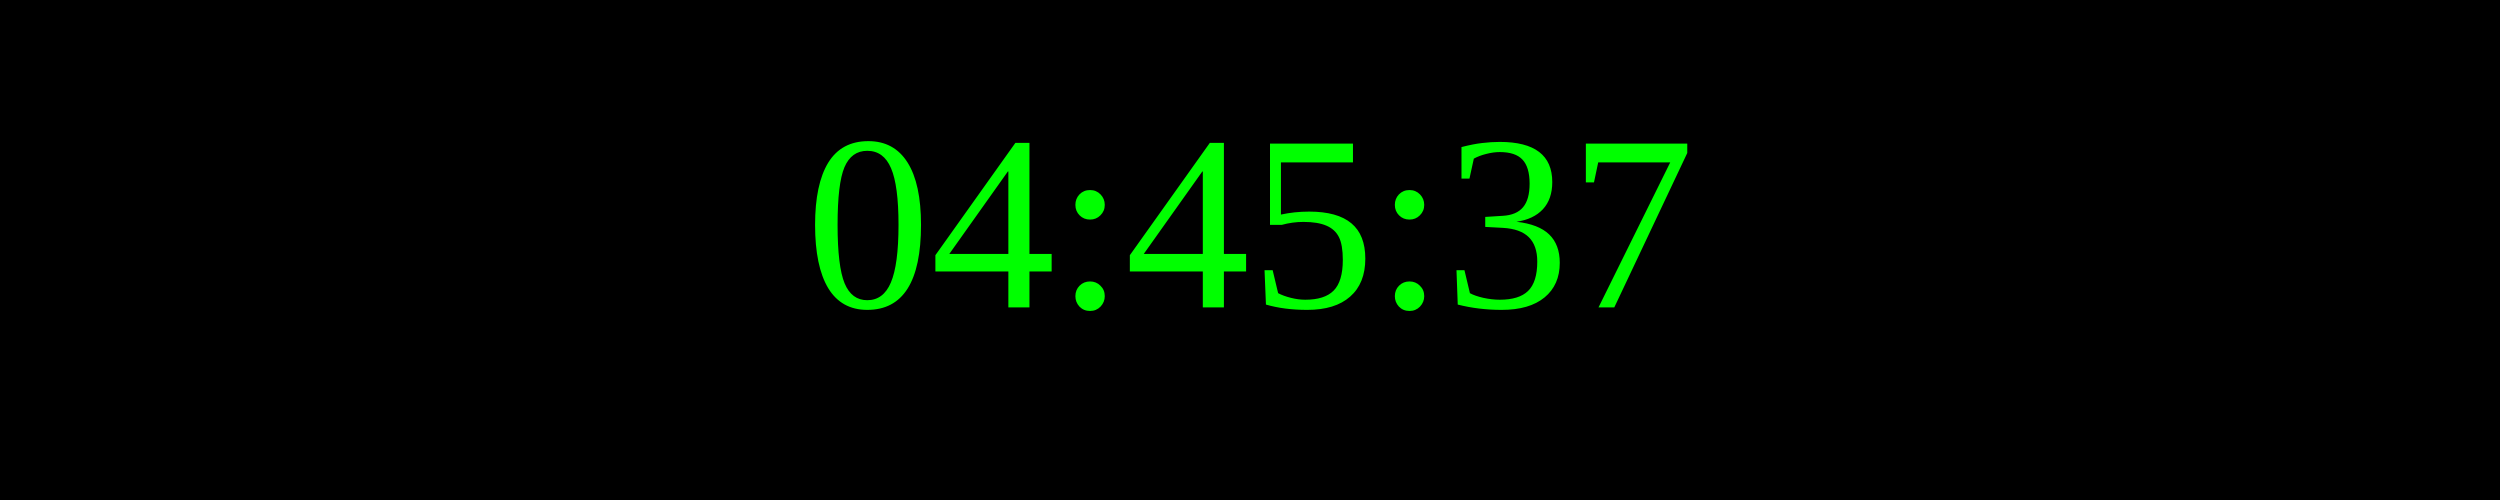
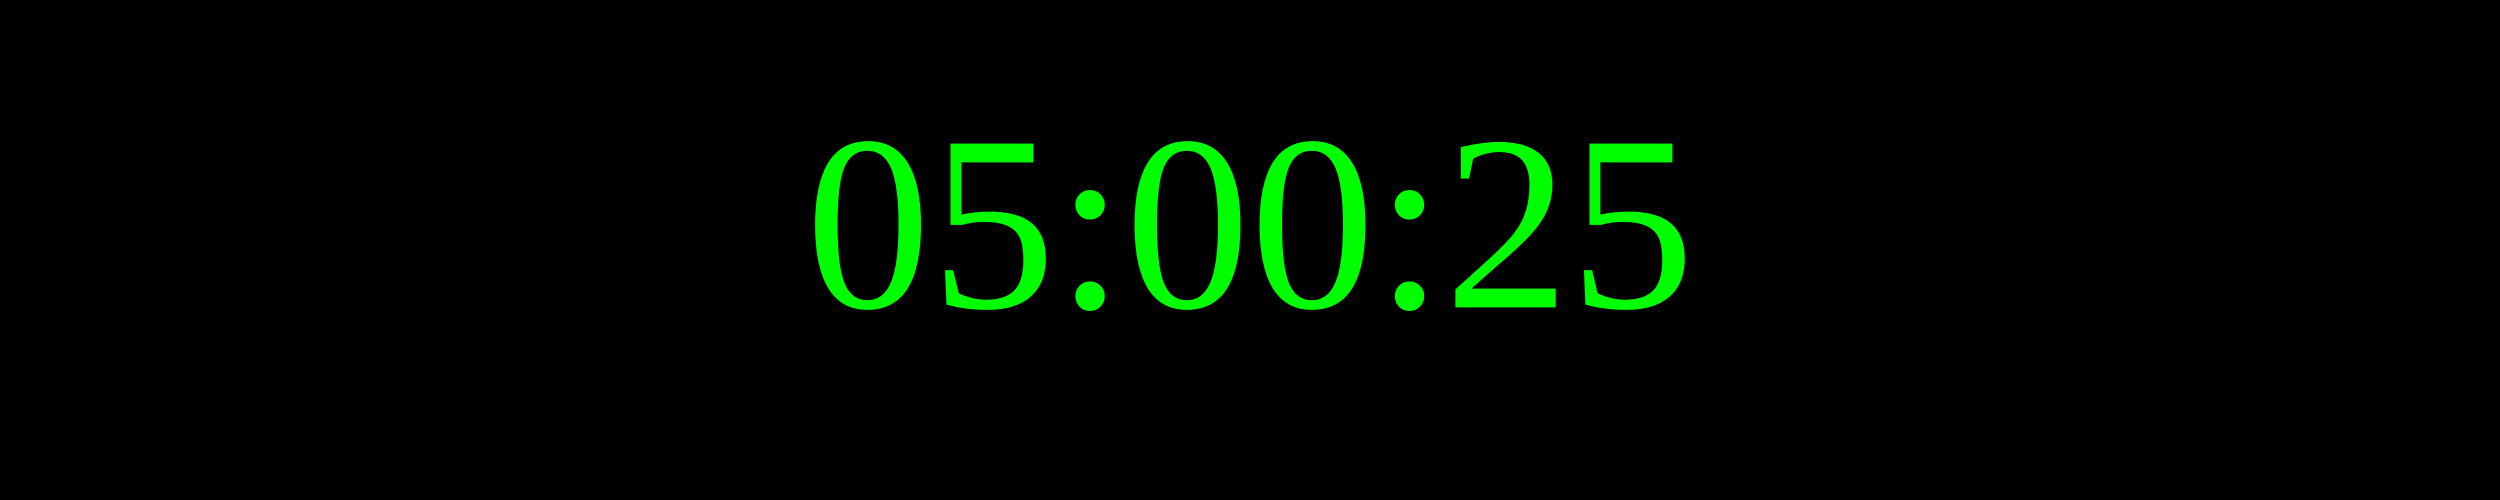
<svg xmlns="http://www.w3.org/2000/svg" width="250" height="50">
  <rect width="100%" height="100%" fill="black" />
  <text x="50%" y="50%" font-size="25" fill="lime" text-anchor="middle" dominant-baseline="middle">
- 04:45:37
+ 05:00:25
</text>
</svg>
